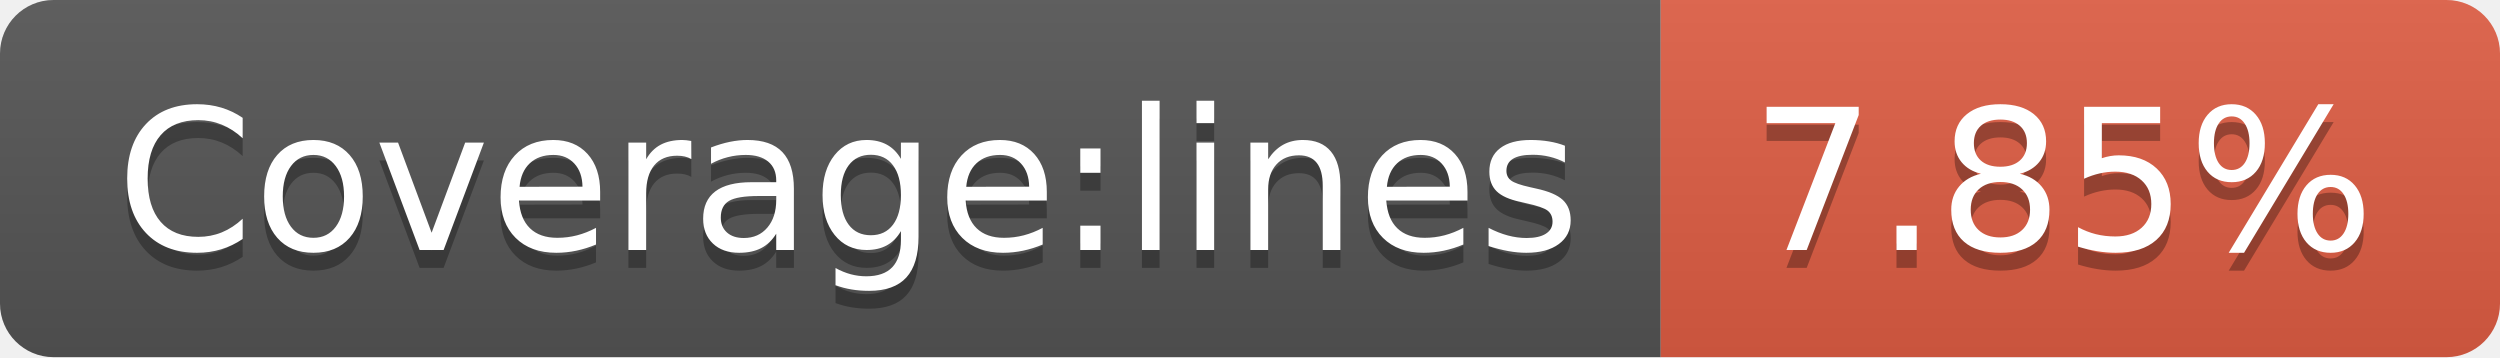
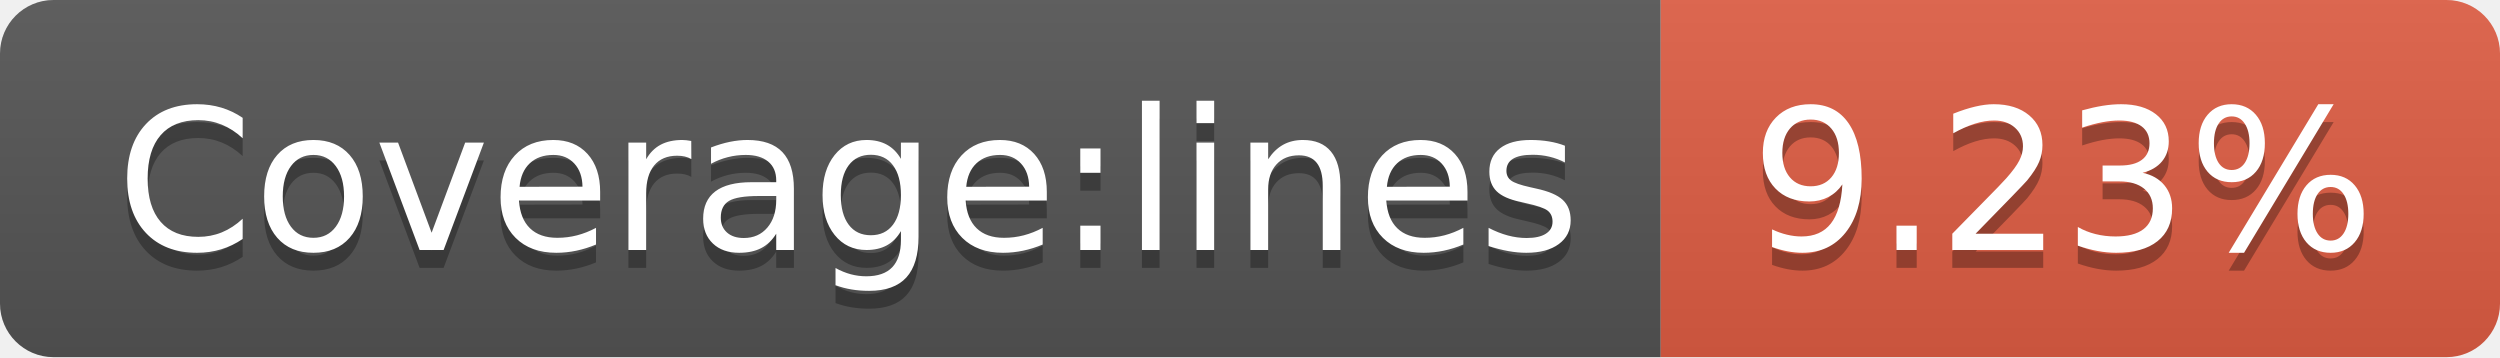
<svg xmlns="http://www.w3.org/2000/svg" width="140" height="20">
  <linearGradient id="b" x2="0" y2="100%">
    <stop offset="0" stop-color="#bbb" stop-opacity=".1" />
    <stop offset="1" stop-opacity=".1" />
  </linearGradient>
  <clipPath id="a">
    <rect width="140" height="20" rx="3" fill="#fff" />
  </clipPath>
  <g clip-path="url(#a)">
    <path fill="#555" d="M0 0h93v20H0z" />
    <path fill="#e05d44" d="M93 0h47v20H93z" />
    <path fill="url(#b)" d="M0 0h140v20H0z" />
  </g>
  <g fill="#fff" text-anchor="middle" font-family="DejaVu Sans,Verdana,Geneva,sans-serif" font-size="110">
    <text x="475" y="150" fill="#010101" fill-opacity=".3" transform="scale(.1)" textLength="830">Coverage:lines</text>
    <text x="475" y="140" transform="scale(.1)" textLength="830">Coverage:lines</text>
-     <text x="1155" y="150" fill="#010101" fill-opacity=".3" transform="scale(.1)" textLength="370">7.85%</text>
-     <text x="1155" y="140" transform="scale(.1)" textLength="370">7.85%</text>
+     <text x="1155" y="150" fill="#010101" fill-opacity=".3" transform="scale(.1)" textLength="370">9.23%</text>
+     <text x="1155" y="140" transform="scale(.1)" textLength="370">9.23%</text>
  </g>
</svg>
